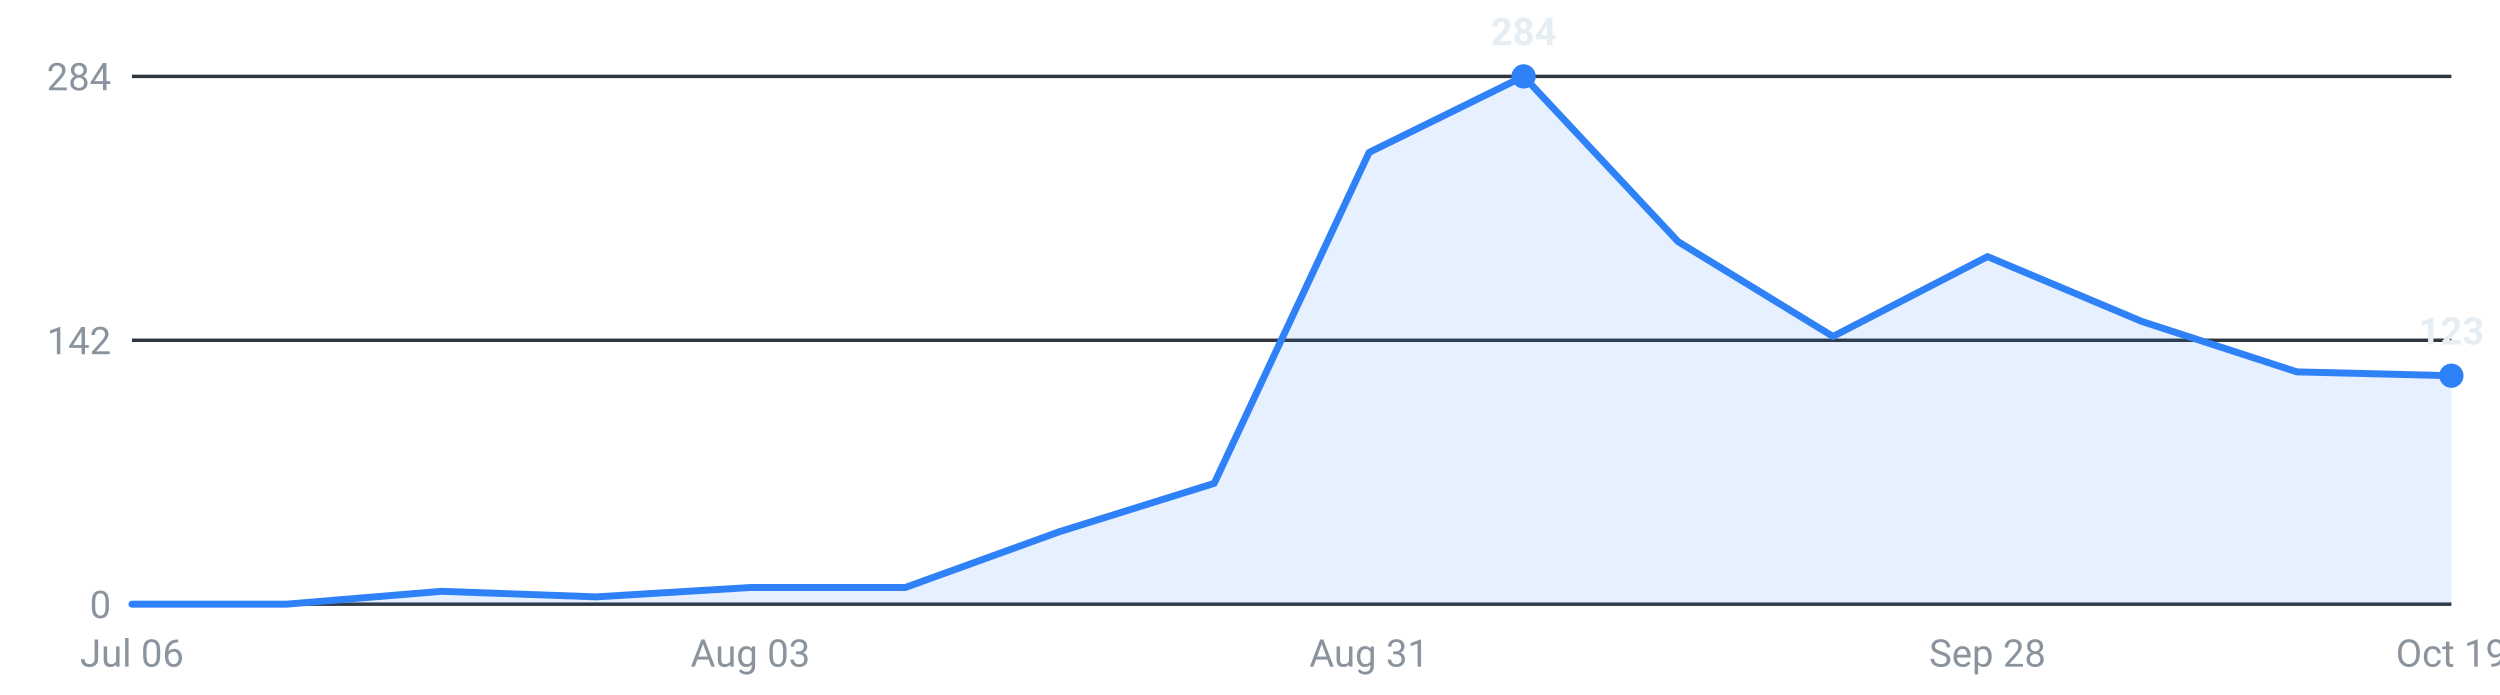
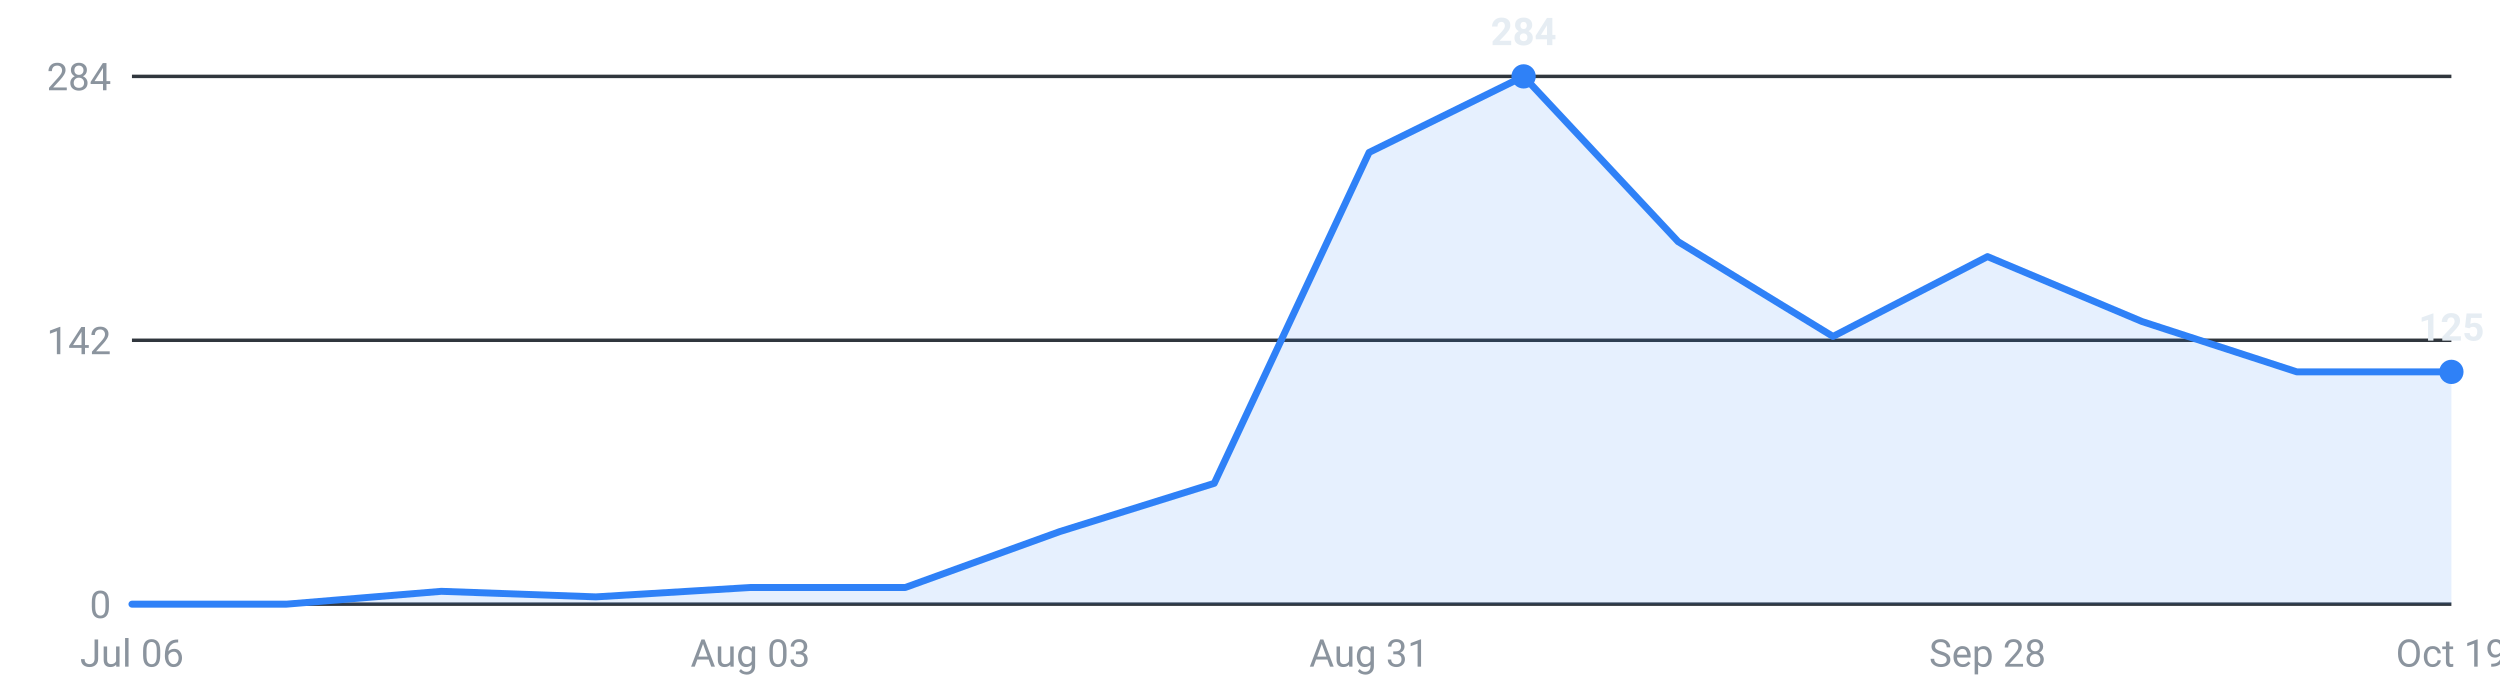
<svg xmlns="http://www.w3.org/2000/svg" viewBox="0 0 720 200" width="720" height="200" role="img" aria-label="Internships posted per week, last 16 weeks">
  <g font-family="-apple-system,Segoe UI,Roboto,sans-serif" font-size="11">
    <line x1="38" y1="174.0" x2="706" y2="174.0" stroke="#30363d" stroke-width="1" />
    <text x="32" y="178.0" text-anchor="end" fill="#8b949e">0</text>
    <line x1="38" y1="98.0" x2="706" y2="98.0" stroke="#30363d" stroke-width="1" />
    <text x="32" y="102.0" text-anchor="end" fill="#8b949e">142</text>
    <line x1="38" y1="22.0" x2="706" y2="22.0" stroke="#30363d" stroke-width="1" />
    <text x="32" y="26.0" text-anchor="end" fill="#8b949e">284</text>
-     <path d="M38.0,174 L38.0,174.0 L82.5,174.0 L127.1,170.3 L171.6,171.9 L216.1,169.2 L260.7,169.2 L305.2,153.1 L349.7,139.2 L394.3,43.9 L438.8,22.0 L483.3,69.6 L527.9,96.9 L572.4,73.9 L616.9,92.6 L661.5,107.1 L706.0,108.2 L706.0,174 Z" fill="#2f81f7" fill-opacity="0.12" />
-     <polyline points="38.0,174.0 82.5,174.0 127.1,170.3 171.6,171.9 216.1,169.2 260.7,169.2 305.2,153.1 349.7,139.2 394.3,43.9 438.8,22.0 483.3,69.6 527.9,96.9 572.4,73.9 616.9,92.6 661.5,107.1 706.0,108.2" fill="none" stroke="#2f81f7" stroke-width="2" stroke-linejoin="round" stroke-linecap="round" />
+     <path d="M38.0,174 L38.0,174.0 L82.5,174.0 L127.1,170.3 L171.6,171.9 L216.1,169.2 L260.7,169.2 L305.2,153.1 L349.7,139.2 L394.3,43.9 L438.8,22.0 L483.3,69.6 L527.9,96.9 L572.4,73.9 L616.9,92.6 L661.5,107.1 L706.0,107.1 L706.0,174 Z" fill="#2f81f7" fill-opacity="0.12" />
+     <polyline points="38.0,174.0 82.5,174.0 127.1,170.3 171.6,171.9 216.1,169.2 260.7,169.2 305.2,153.1 349.7,139.2 394.3,43.9 438.8,22.0 483.3,69.6 527.9,96.9 572.4,73.9 616.9,92.6 661.5,107.1 706.0,107.1" fill="none" stroke="#2f81f7" stroke-width="2" stroke-linejoin="round" stroke-linecap="round" />
    <circle cx="438.8" cy="22.0" r="3.5" fill="#2f81f7" />
    <text x="438.8" y="13.0" text-anchor="middle" fill="#e6edf3" font-weight="600">284</text>
-     <circle cx="706.0" cy="108.2" r="3.5" fill="#2f81f7" />
-     <text x="706.0" y="99.2" text-anchor="middle" fill="#e6edf3" font-weight="600">123</text>
+     <circle cx="706.0" cy="107.1" r="3.5" fill="#2f81f7" />
+     <text x="706.0" y="98.1" text-anchor="middle" fill="#e6edf3" font-weight="600">125</text>
    <text x="38.0" y="192" text-anchor="middle" fill="#8b949e">Jul 06</text>
    <text x="216.1" y="192" text-anchor="middle" fill="#8b949e">Aug 03</text>
    <text x="394.3" y="192" text-anchor="middle" fill="#8b949e">Aug 31</text>
    <text x="572.4" y="192" text-anchor="middle" fill="#8b949e">Sep 28</text>
    <text x="706.0" y="192" text-anchor="middle" fill="#8b949e">Oct 19</text>
  </g>
</svg>
